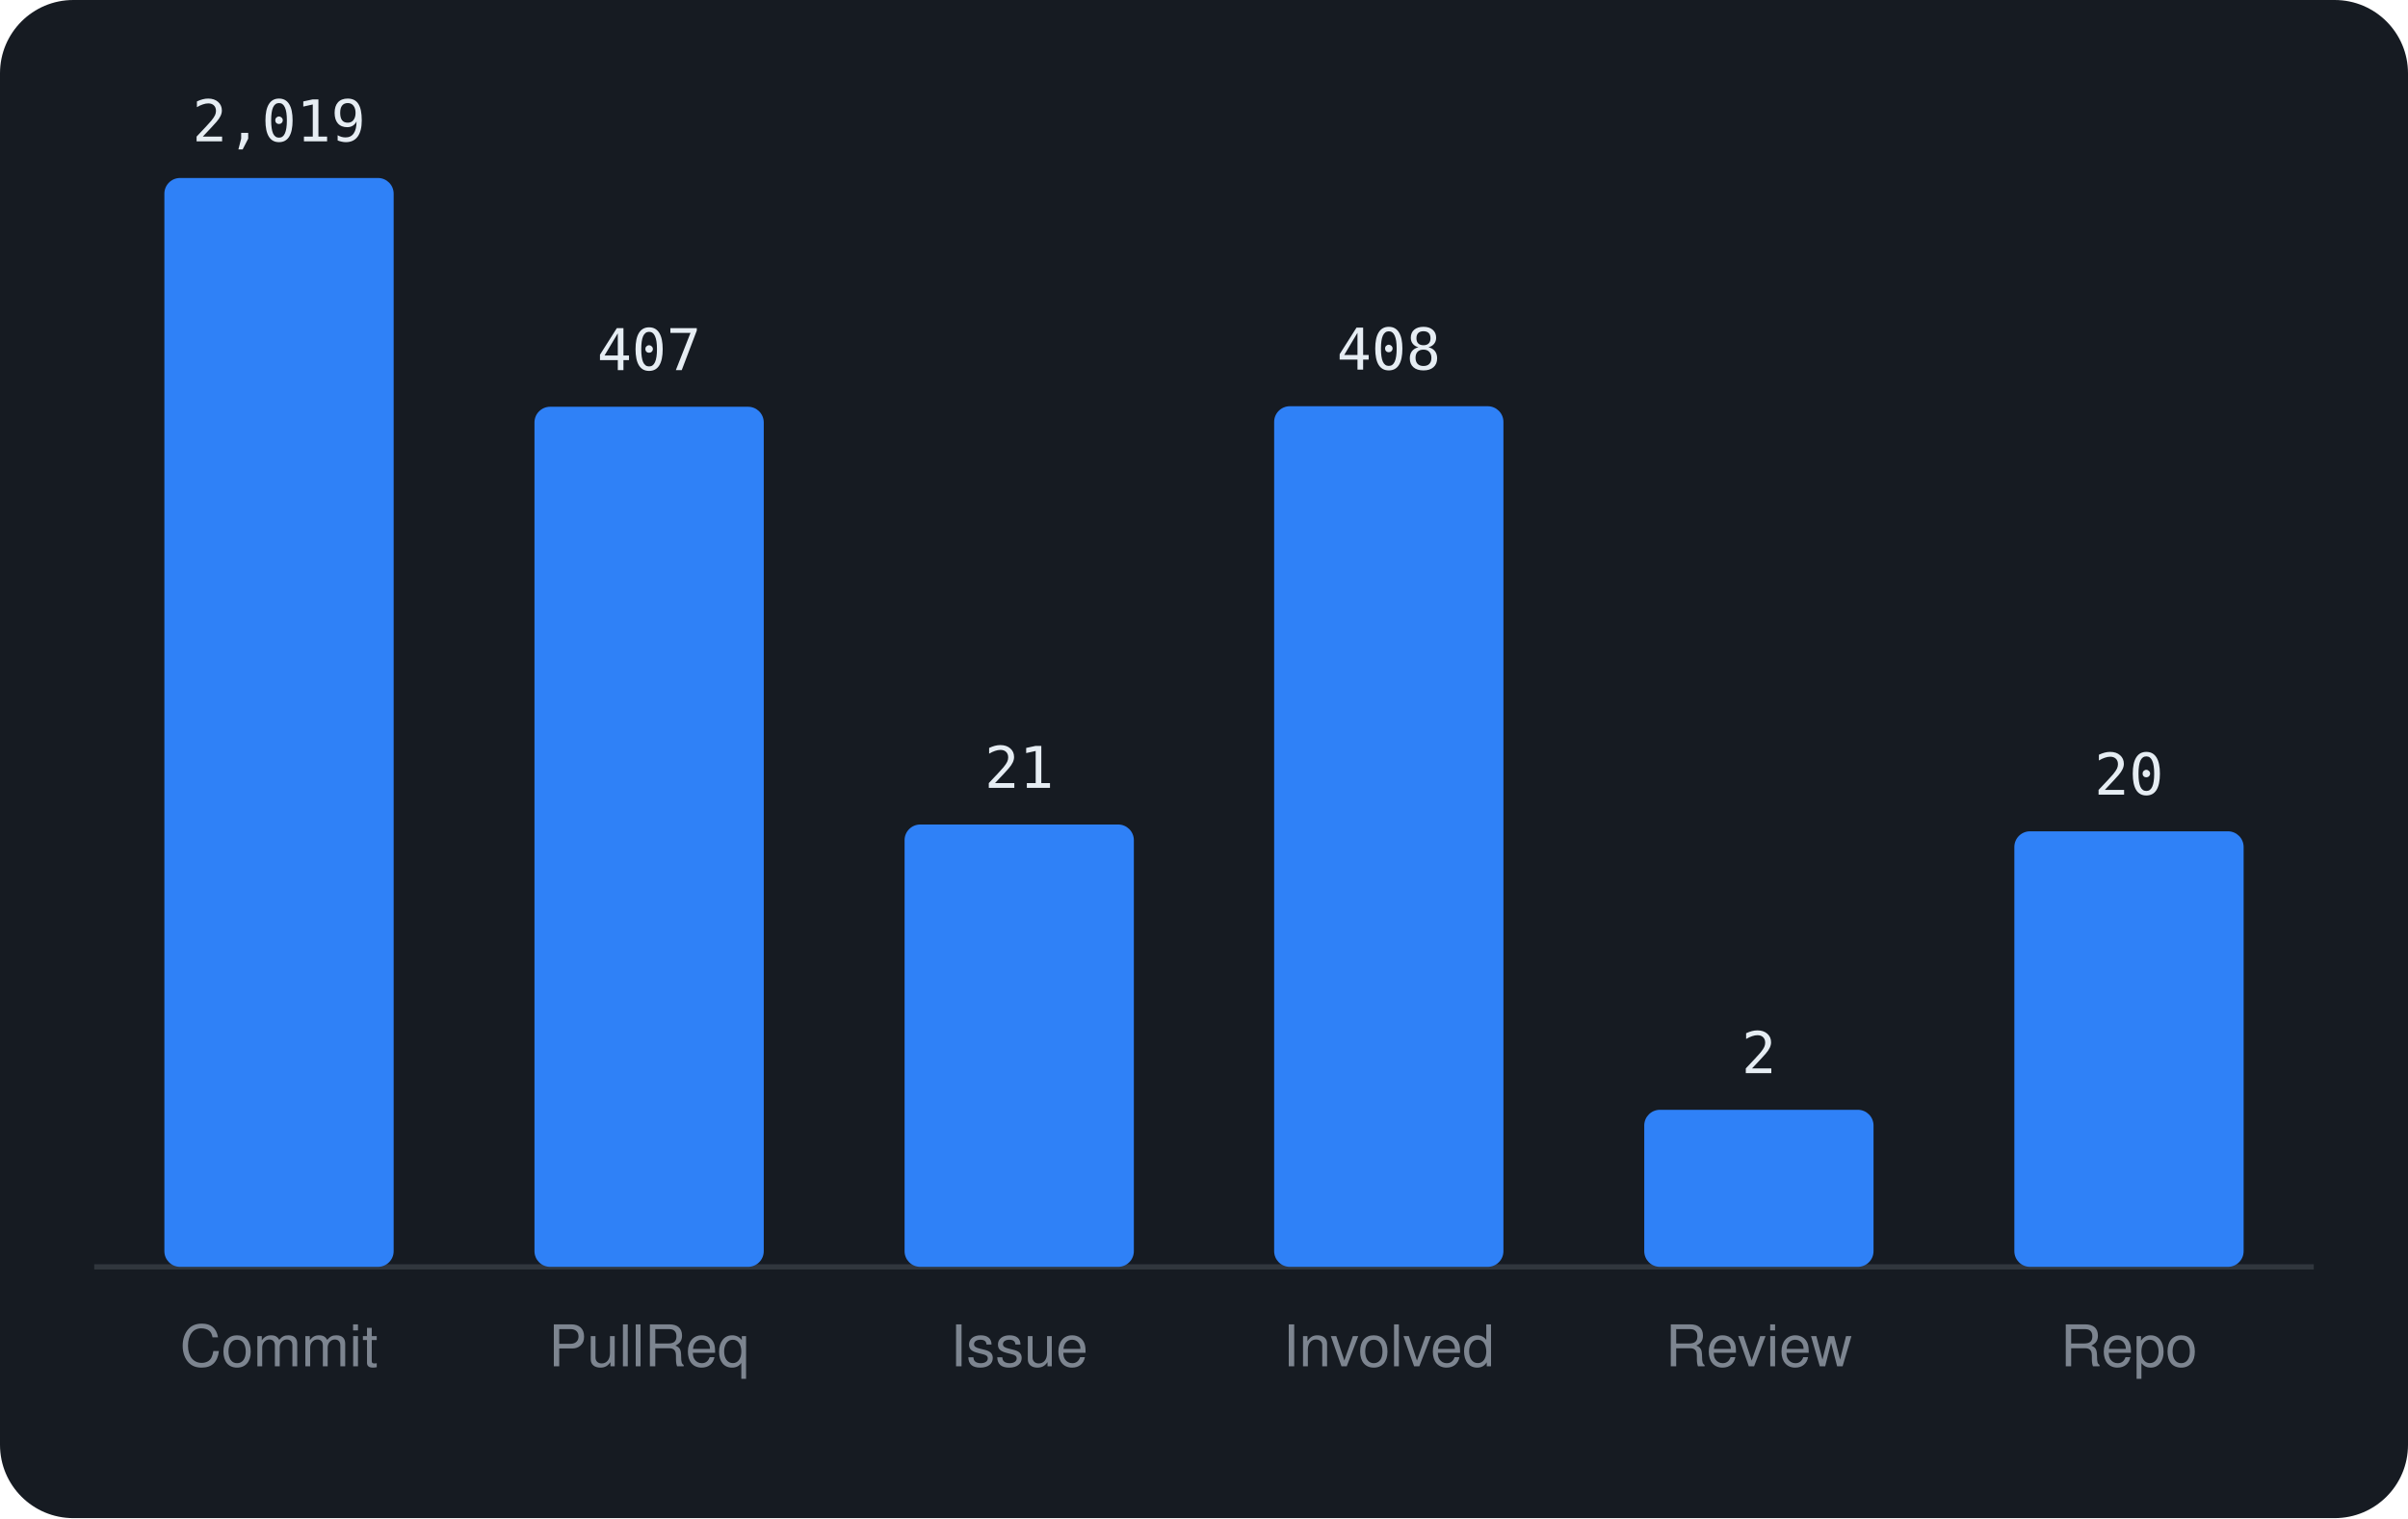
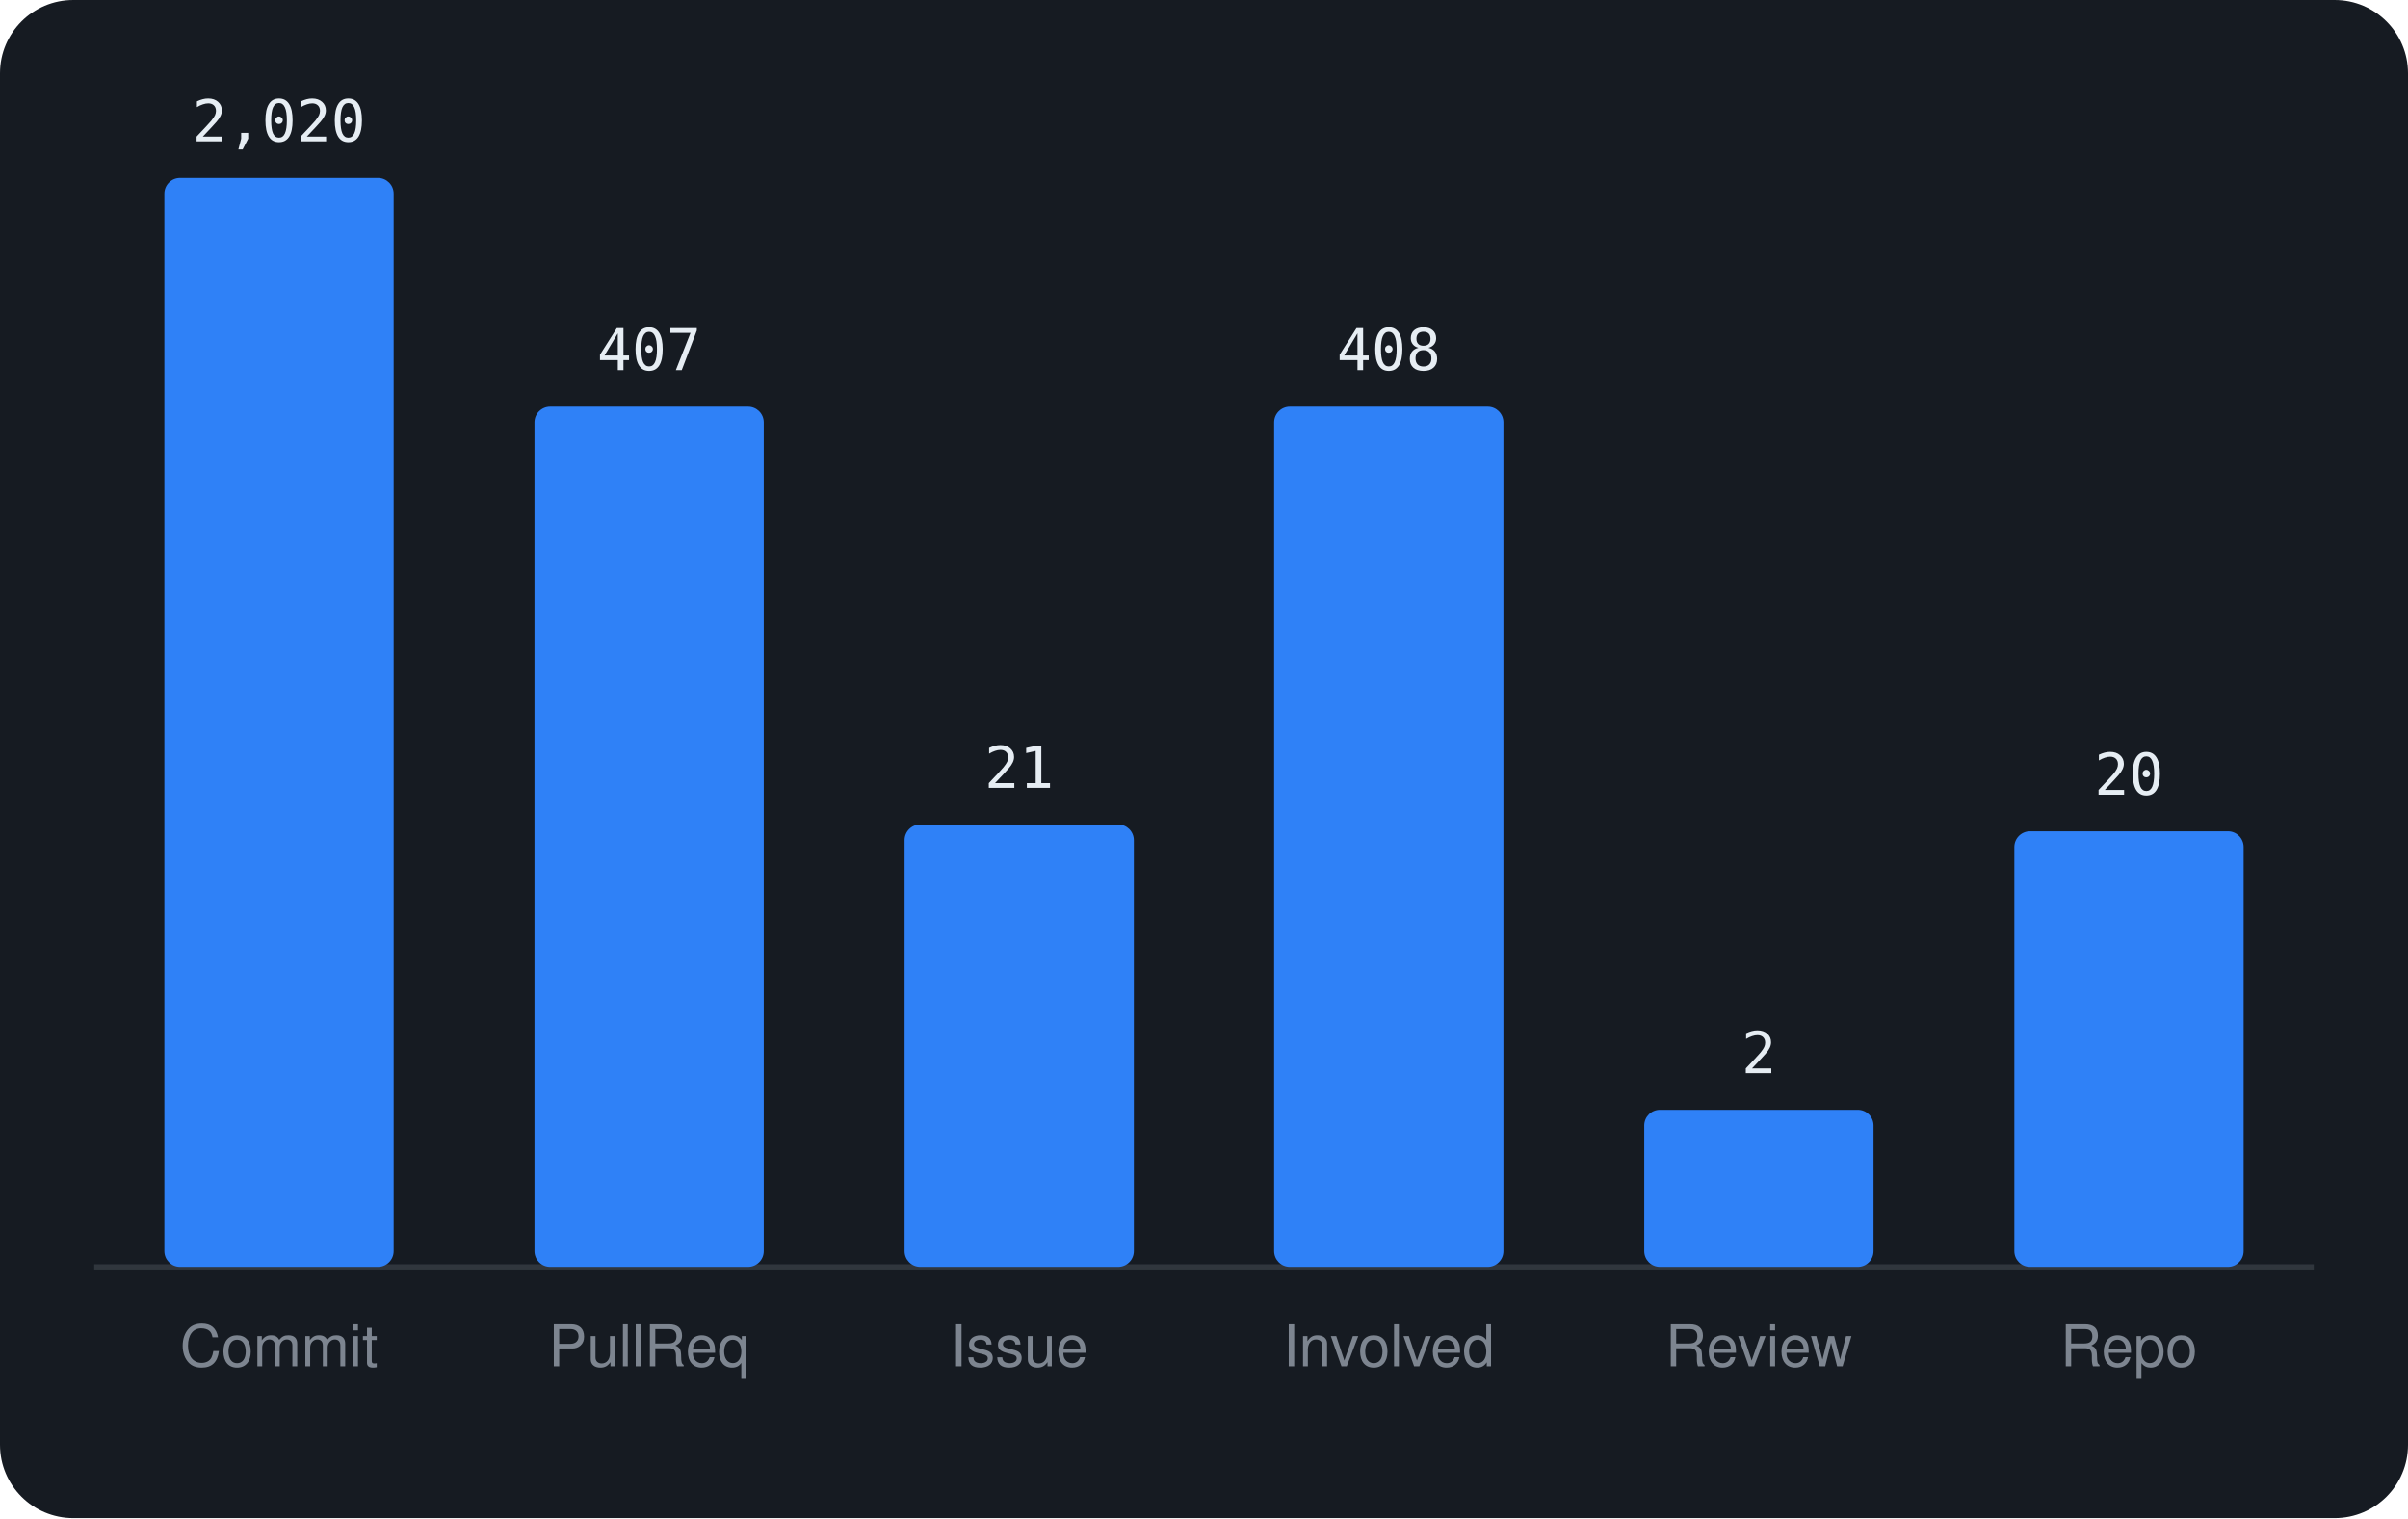
<svg xmlns="http://www.w3.org/2000/svg" viewBox="0 0 460 290" width="460" height="290" font-family="-apple-system,BlinkMacSystemFont,'Segoe UI',Helvetica,Arial,sans-serif">
  <rect width="460" height="290" rx="14" fill="#161b22" />
  <line x1="18" y1="242" x2="442" y2="242" stroke="#30363d" />
  <rect x="31.4" y="34.0" width="43.8" height="208.0" rx="3" fill="#2f81f7" />
-   <text x="53.3" y="27.0" text-anchor="middle" font-size="11" font-family="monospace" fill="#e6edf3">2,019</text>
+   <text x="53.3" y="27.0" text-anchor="middle" font-size="11" font-family="monospace" fill="#e6edf3">2,020</text>
  <text x="53.3" y="261" text-anchor="middle" font-size="11" fill="#7d8590">Commit</text>
  <rect x="102.1" y="77.7" width="43.8" height="164.3" rx="3" fill="#2f81f7" />
  <text x="124.0" y="70.7" text-anchor="middle" font-size="11" font-family="monospace" fill="#e6edf3">407</text>
  <text x="124.0" y="261" text-anchor="middle" font-size="11" fill="#7d8590">PullReq</text>
  <rect x="172.8" y="157.5" width="43.8" height="84.5" rx="3" fill="#2f81f7" />
  <text x="194.7" y="150.5" text-anchor="middle" font-size="11" font-family="monospace" fill="#e6edf3">21</text>
  <text x="194.7" y="261" text-anchor="middle" font-size="11" fill="#7d8590">Issue</text>
-   <rect x="243.4" y="77.6" width="43.8" height="164.4" rx="3" fill="#2f81f7" />
-   <text x="265.3" y="70.6" text-anchor="middle" font-size="11" font-family="monospace" fill="#e6edf3">408</text>
+   <rect x="243.4" y="77.7" width="43.8" height="164.3" rx="3" fill="#2f81f7" />
+   <text x="265.3" y="70.7" text-anchor="middle" font-size="11" font-family="monospace" fill="#e6edf3">408</text>
  <text x="265.3" y="261" text-anchor="middle" font-size="11" fill="#7d8590">Involved</text>
  <rect x="314.1" y="212.0" width="43.8" height="30.0" rx="3" fill="#2f81f7" />
  <text x="336.0" y="205.0" text-anchor="middle" font-size="11" font-family="monospace" fill="#e6edf3">2</text>
  <text x="336.0" y="261" text-anchor="middle" font-size="11" fill="#7d8590">Review</text>
  <rect x="384.8" y="158.8" width="43.8" height="83.2" rx="3" fill="#2f81f7" />
  <text x="406.7" y="151.8" text-anchor="middle" font-size="11" font-family="monospace" fill="#e6edf3">20</text>
  <text x="406.7" y="261" text-anchor="middle" font-size="11" fill="#7d8590">Repo</text>
</svg>
